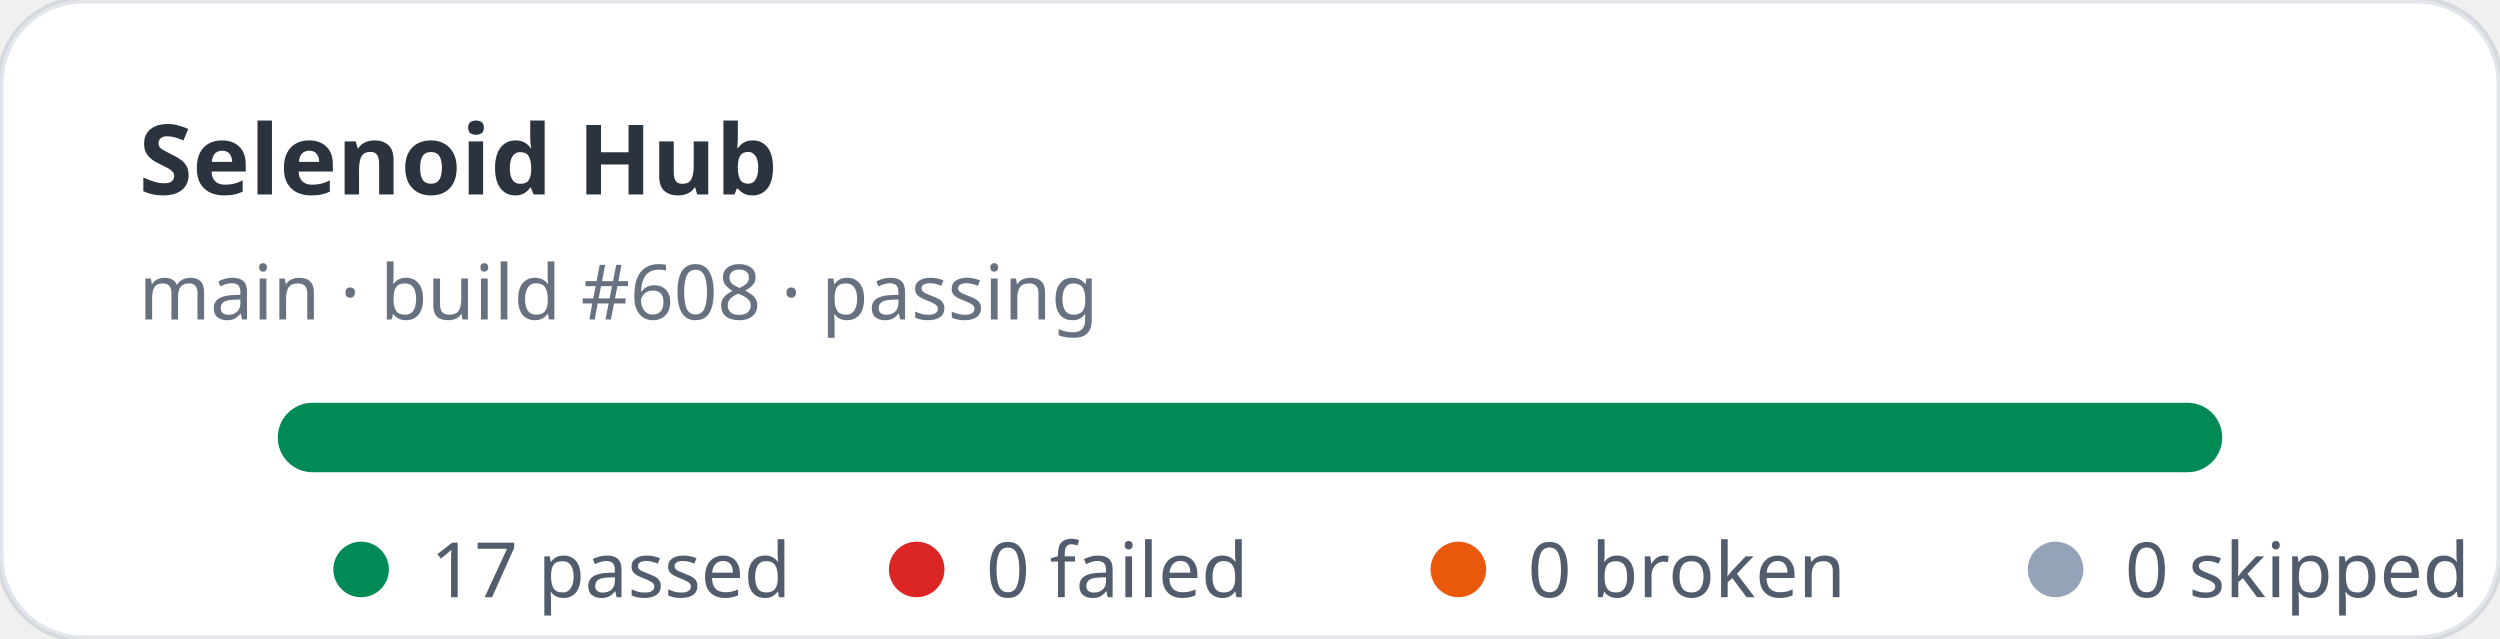
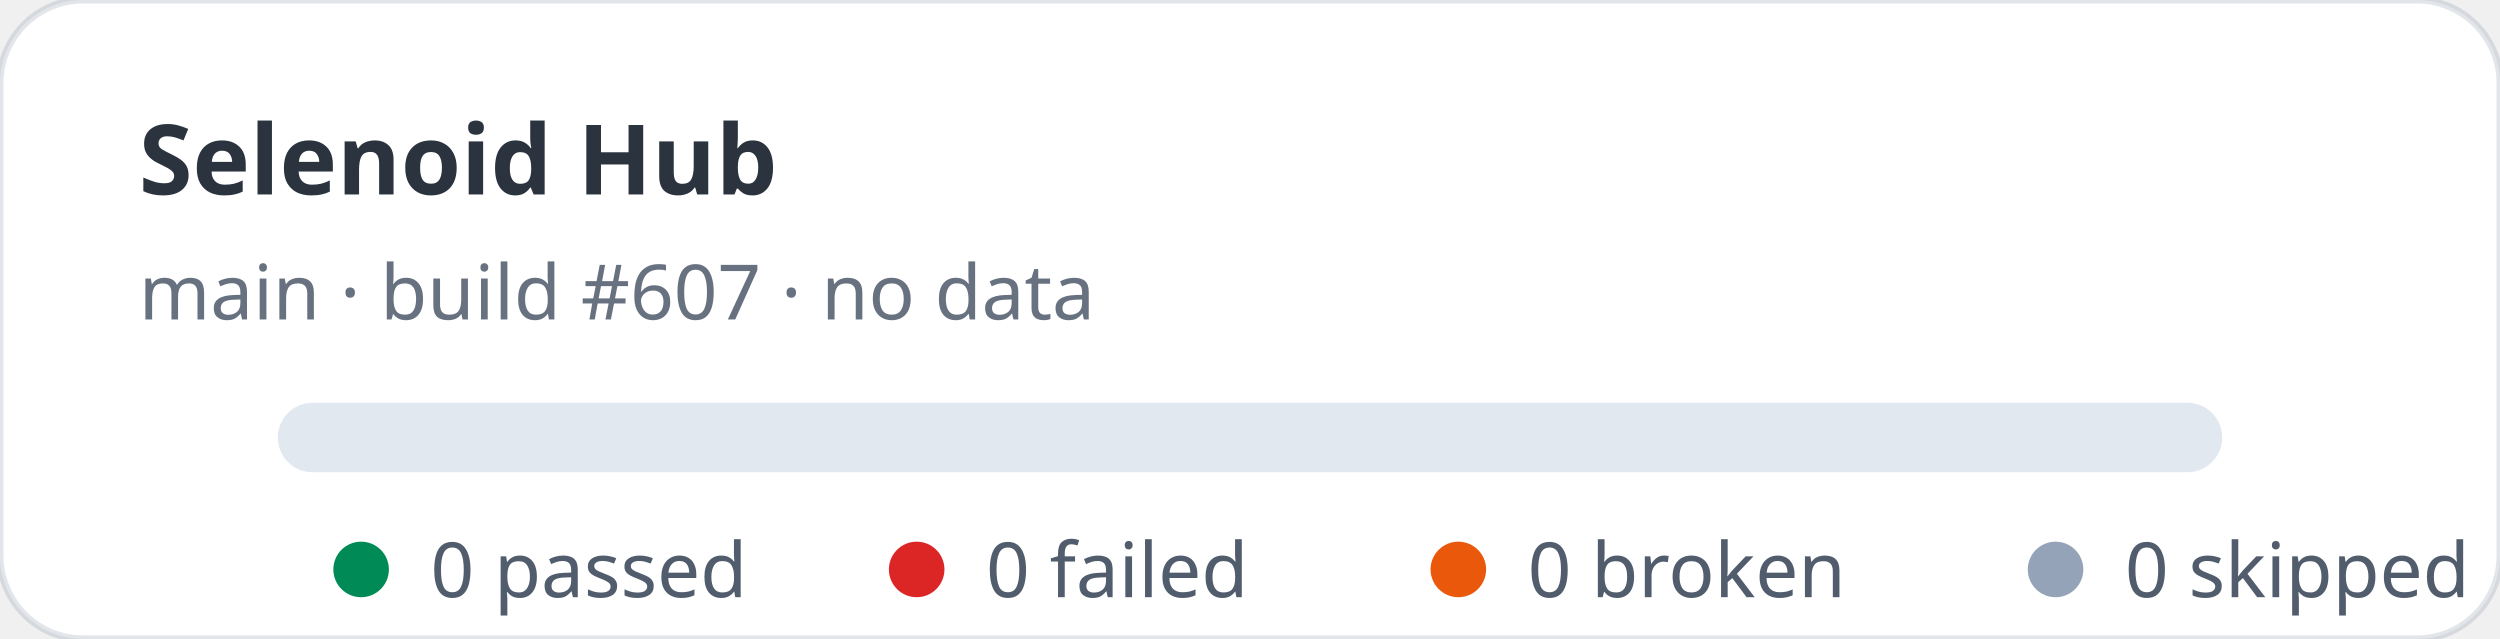
- <svg xmlns="http://www.w3.org/2000/svg" width="360" height="92" viewBox="0 0 360 92" role="img" aria-label="Selenoid Hub stats: 17 passed, 0 failed">
+ <svg xmlns="http://www.w3.org/2000/svg" width="360" height="92" viewBox="0 0 360 92" role="img" aria-label="Selenoid Hub stats: 0 passed, 0 failed">
  <rect width="360" height="92" rx="12" fill="#ffffff" stroke="rgba(11,48,86,0.12)" />
  <text x="20" y="28" fill="rgba(1,10,24,0.83)" font-family="ui-sans-serif,system-ui,sans-serif" font-size="14" font-weight="700">Selenoid Hub</text>
-   <text x="20" y="46" fill="rgba(2,19,44,0.6)" font-family="ui-sans-serif,system-ui,sans-serif" font-size="11">main · build #608 · passing</text>
+   <text x="20" y="46" fill="rgba(2,19,44,0.6)" font-family="ui-sans-serif,system-ui,sans-serif" font-size="11">main · build #607 · no data</text>
  <rect x="40" y="58" width="280" height="10" rx="5" fill="#e2e8f0" />
-   <rect x="40" y="58" width="280" height="10" rx="5" fill="#008a56" />
  <g font-family="ui-sans-serif,system-ui,sans-serif" font-size="11" fill="rgba(1,18,40,0.68)">
    <circle cx="52" cy="82" r="4" fill="#008a56" />
-     <text x="62" y="86">17 passed</text>
+     <text x="62" y="86">0 passed</text>
    <circle cx="132" cy="82" r="4" fill="#dc2626" />
    <text x="142" y="86">0 failed</text>
    <circle cx="210" cy="82" r="4" fill="#ea580c" />
    <text x="220" y="86">0 broken</text>
    <circle cx="296" cy="82" r="4" fill="#94a3b8" />
    <text x="306" y="86">0 skipped</text>
  </g>
</svg>
